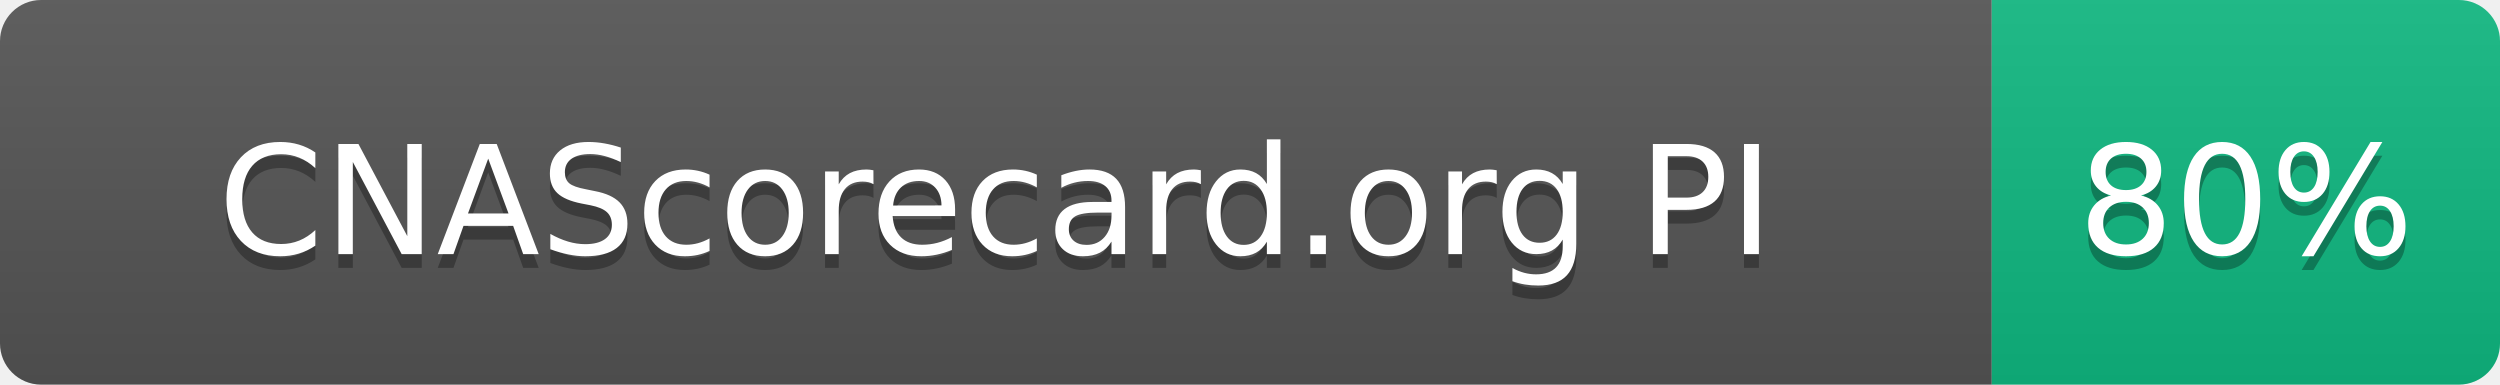
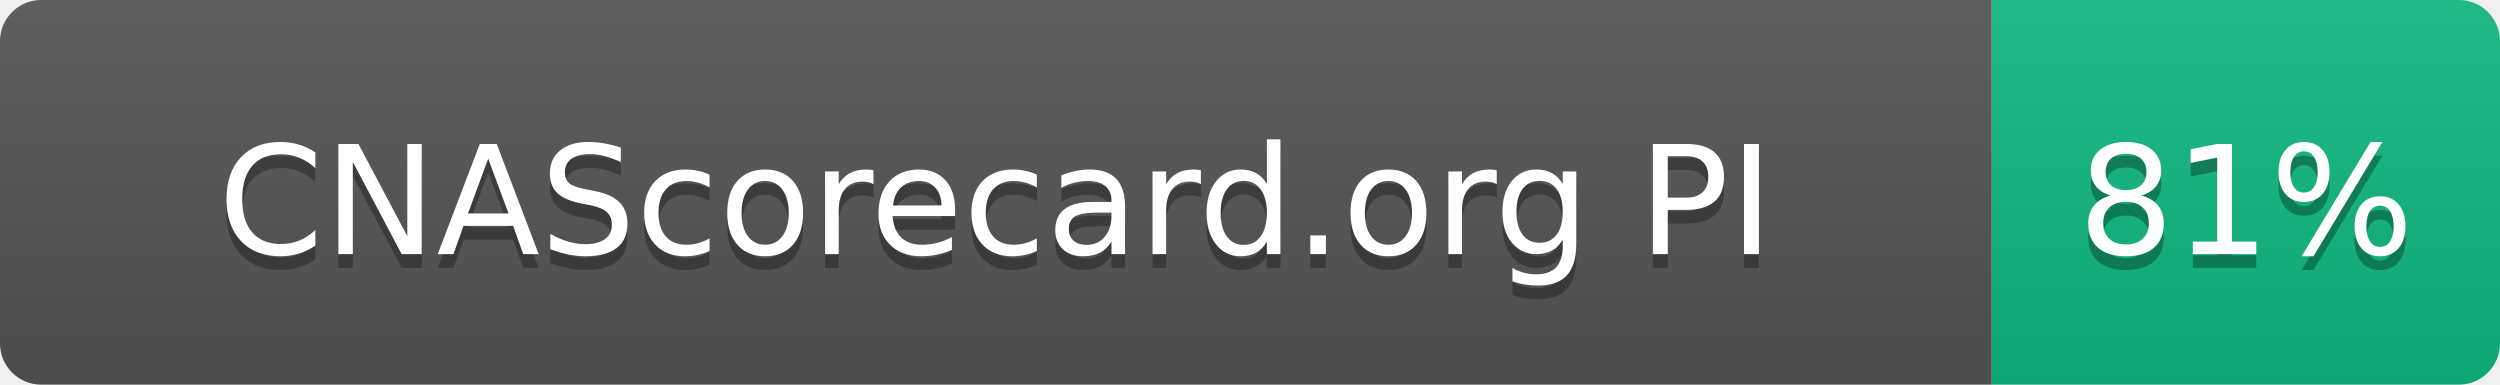
- <svg xmlns="http://www.w3.org/2000/svg" width="182" height="28" role="img" aria-label="CNAScorecard.org PI: 80%">
+ <svg xmlns="http://www.w3.org/2000/svg" width="182" height="28" role="img" aria-label="CNAScorecard.org PI: 81%">
  <linearGradient id="s" x2="0" y2="100%">
    <stop offset="0" stop-color="#bbb" stop-opacity=".1" />
    <stop offset="1" stop-opacity=".1" />
  </linearGradient>
  <clipPath id="r">
    <rect width="182" height="28" rx="3" fill="#fff" />
  </clipPath>
  <g clip-path="url(#r)">
    <rect width="145" height="28" fill="#555" />
    <rect x="145" width="37" height="28" fill="#10B981" />
    <rect width="182" height="28" fill="url(#s)" />
  </g>
  <g fill="#fff" text-anchor="middle" font-family="Verdana,Geneva,DejaVu Sans,sans-serif" text-rendering="geometricPrecision" font-size="110">
    <text aria-hidden="true" x="725" y="195" fill="#010101" fill-opacity=".3" transform="scale(.1)" textLength="1178">CNAScorecard.org PI</text>
    <text x="725" y="185" transform="scale(.1)" fill="#fff" textLength="1178">CNAScorecard.org PI</text>
-     <text aria-hidden="true" x="1635" y="195" fill="#010101" fill-opacity=".3" transform="scale(.1)" textLength="210">80%</text>
-     <text x="1635" y="185" transform="scale(.1)" fill="#fff" textLength="210">80%</text>
+     <text aria-hidden="true" x="1635" y="195" fill="#010101" fill-opacity=".3" transform="scale(.1)" textLength="210">81%</text>
+     <text x="1635" y="185" transform="scale(.1)" fill="#fff" textLength="210">81%</text>
  </g>
</svg>
